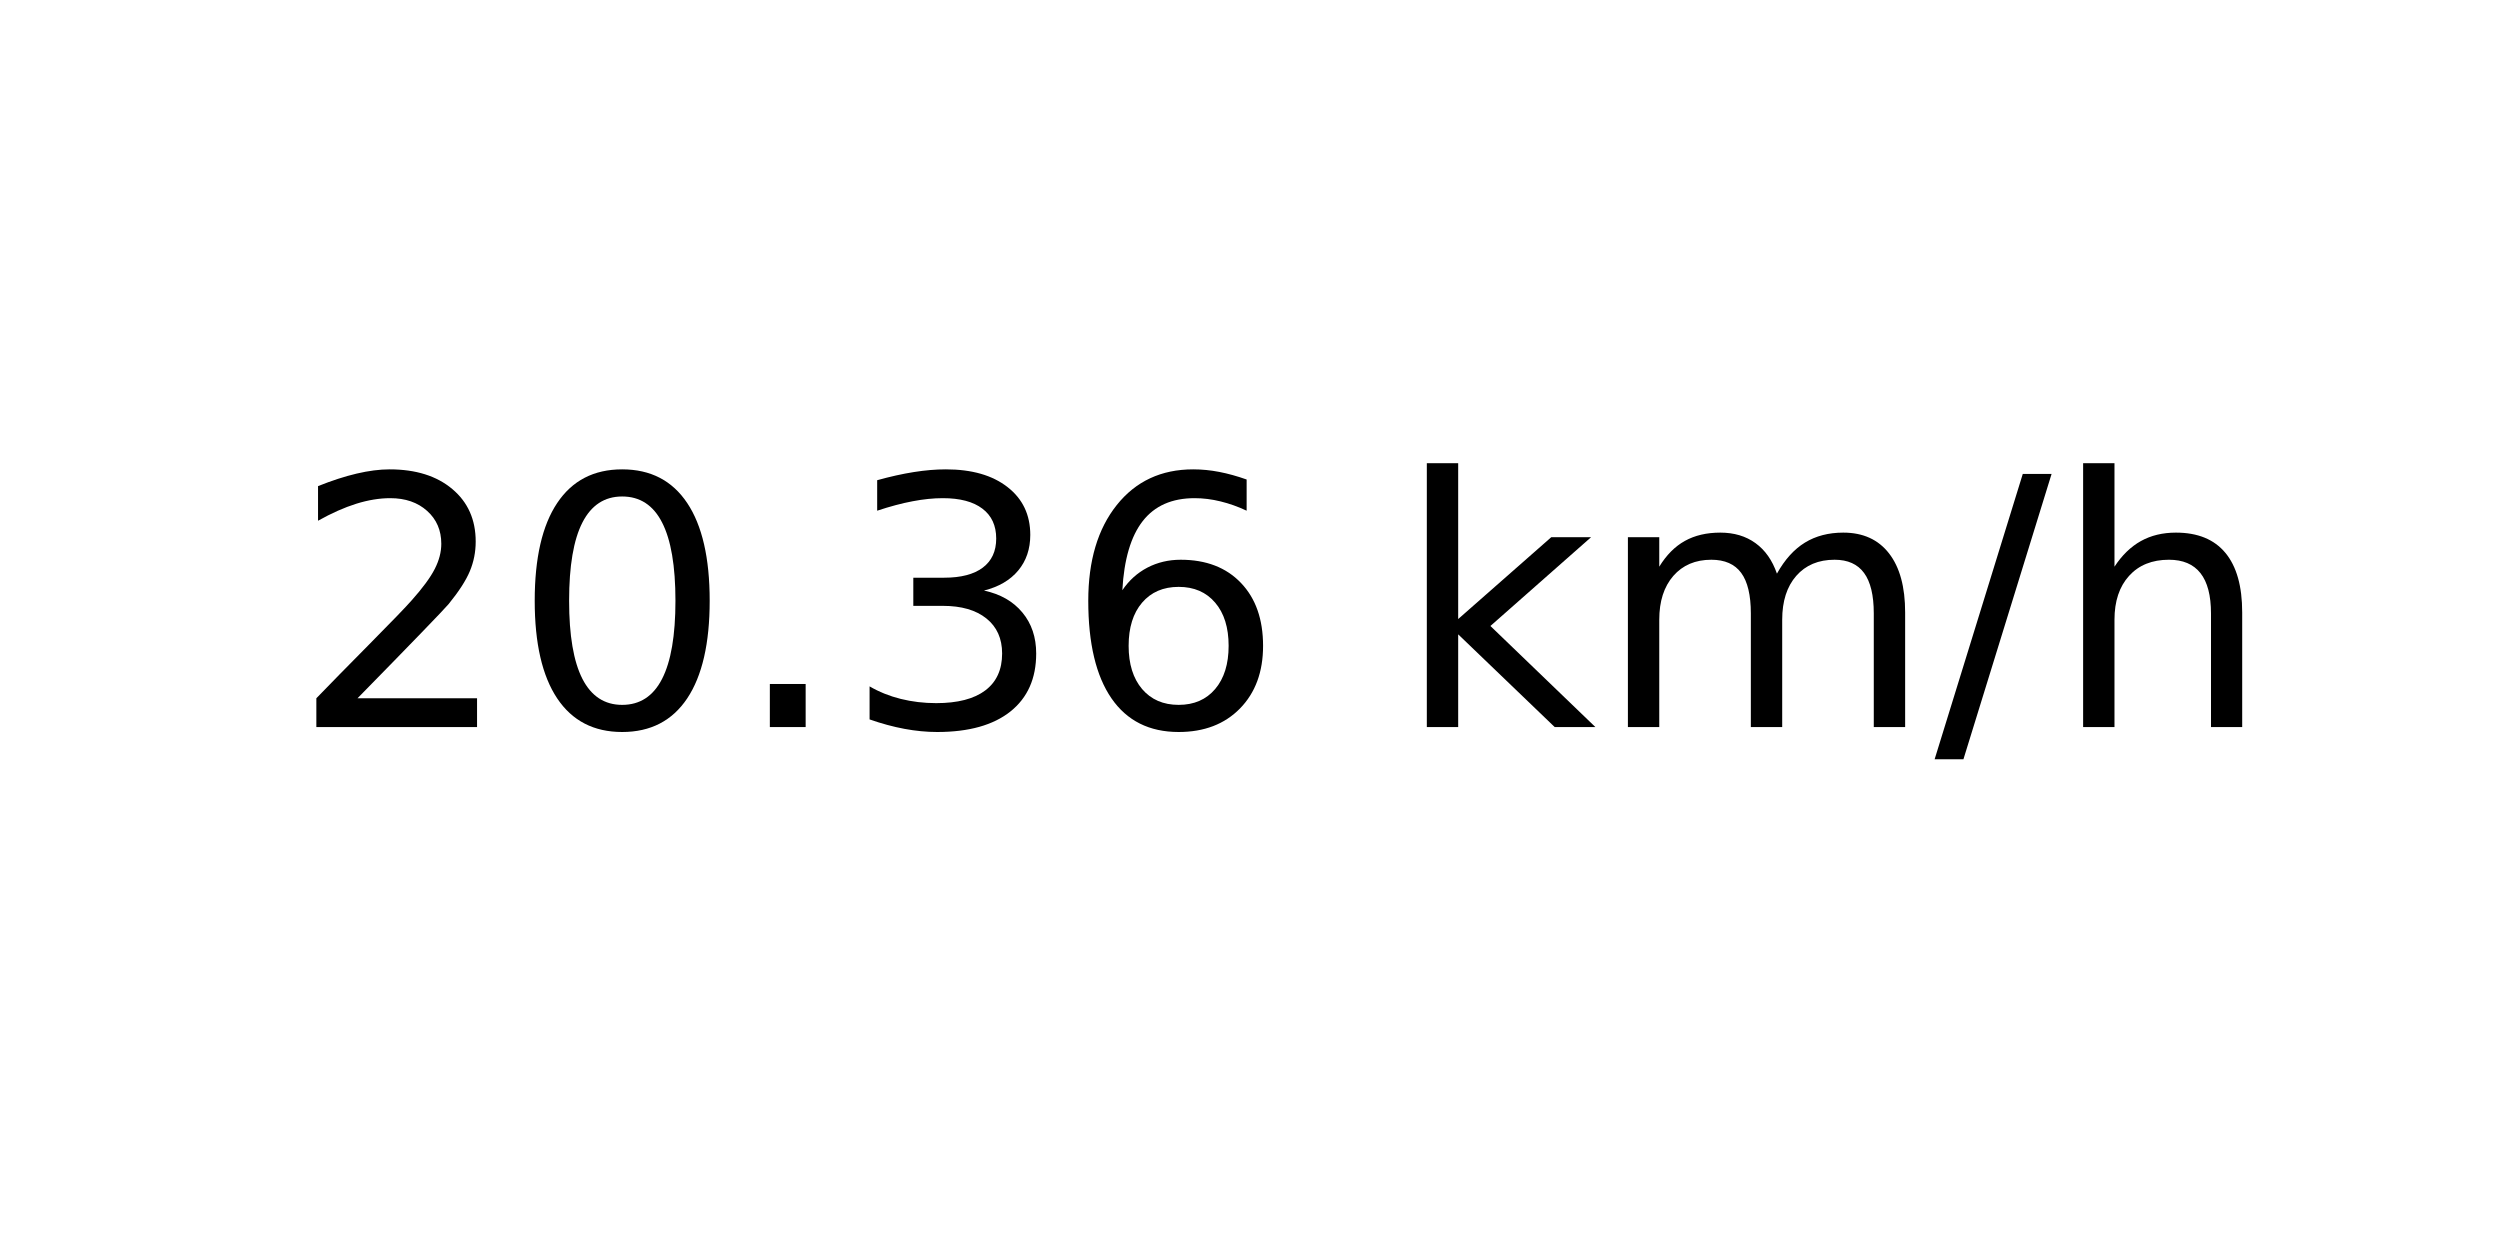
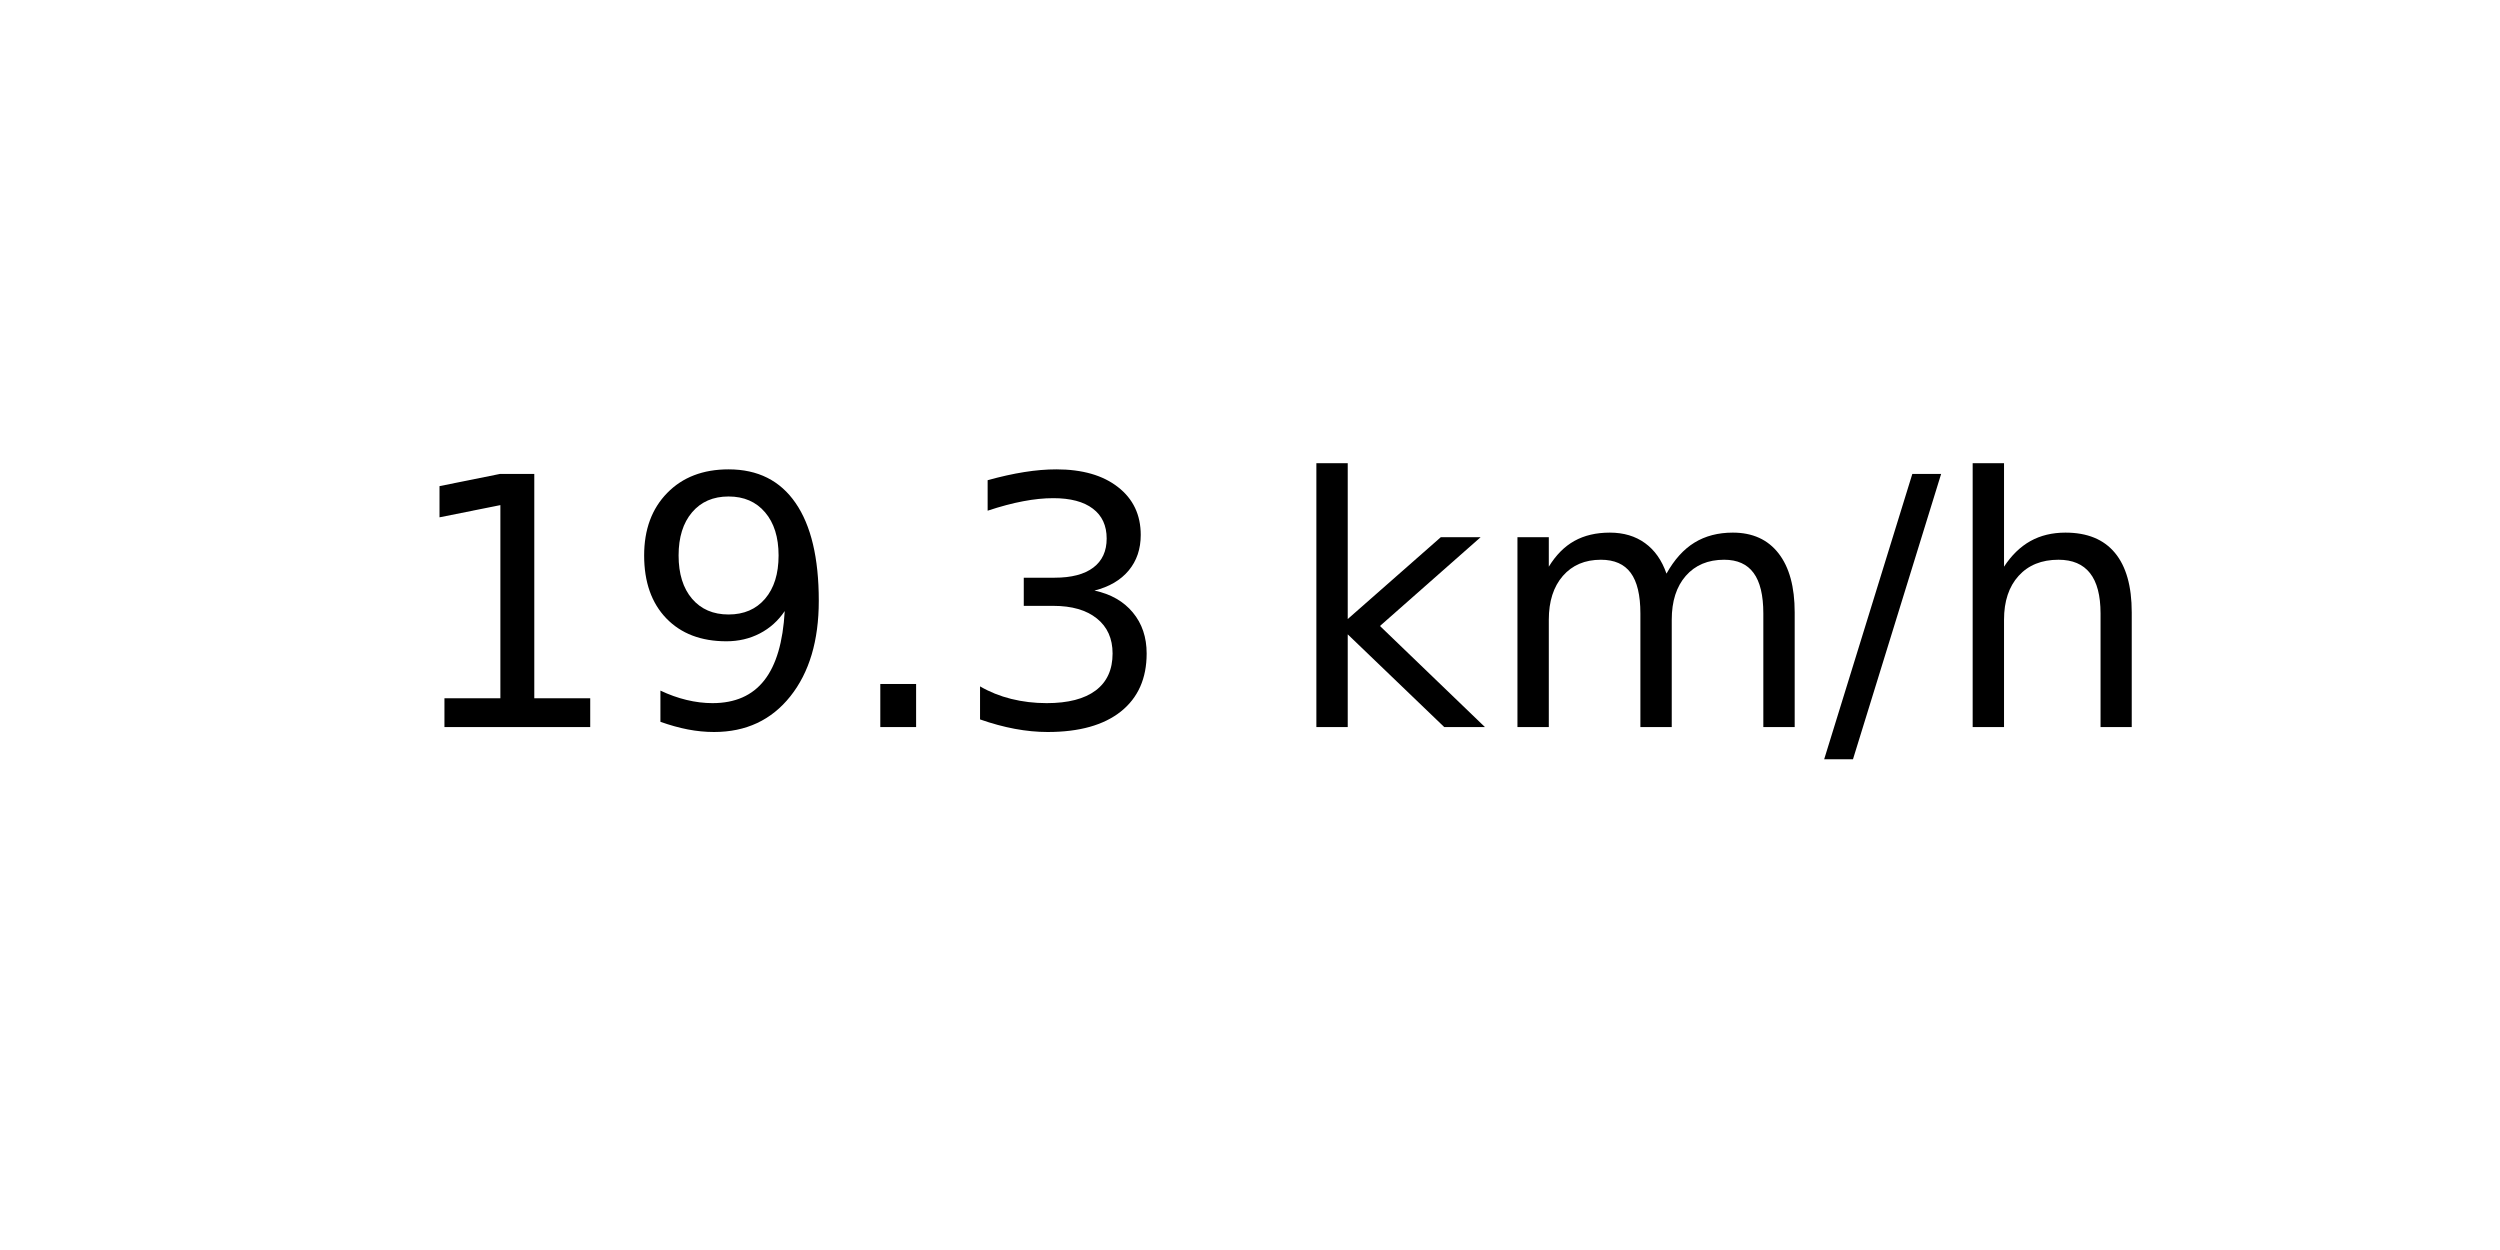
<svg xmlns="http://www.w3.org/2000/svg" xmlns:xlink="http://www.w3.org/1999/xlink" width="72pt" height="36pt" viewBox="0 0 72 36" version="1.1">
  <defs>
    <style type="text/css">*{stroke-linejoin: round; stroke-linecap: butt}</style>
  </defs>
  <g id="figure_1">
    <g id="axes_1">
      <g id="text_1">
-         <g transform="translate(8.378125 20.93937) scale(0.1 -0.1)">
+         <g transform="translate(11.55937 20.93937) scale(0.1 -0.1)">
          <defs>
-             <path id="DejaVuSans-32" d="M 1228 531  L 3431 531  L 3431 0  L 469 0  L 469 531  Q 828 903 1448 1529  Q 2069 2156 2228 2338  Q 2531 2678 2651 2914  Q 2772 3150 2772 3378  Q 2772 3750 2511 3984  Q 2250 4219 1831 4219  Q 1534 4219 1204 4116  Q 875 4013 500 3803  L 500 4441  Q 881 4594 1212 4672  Q 1544 4750 1819 4750  Q 2544 4750 2975 4387  Q 3406 4025 3406 3419  Q 3406 3131 3298 2873  Q 3191 2616 2906 2266  Q 2828 2175 2409 1742  Q 1991 1309 1228 531  z " transform="scale(0.015625)" />
-             <path id="DejaVuSans-30" d="M 2034 4250  Q 1547 4250 1301 3770  Q 1056 3291 1056 2328  Q 1056 1369 1301 889  Q 1547 409 2034 409  Q 2525 409 2770 889  Q 3016 1369 3016 2328  Q 3016 3291 2770 3770  Q 2525 4250 2034 4250  z M 2034 4750  Q 2819 4750 3233 4129  Q 3647 3509 3647 2328  Q 3647 1150 3233 529  Q 2819 -91 2034 -91  Q 1250 -91 836 529  Q 422 1150 422 2328  Q 422 3509 836 4129  Q 1250 4750 2034 4750  z " transform="scale(0.015625)" />
+             <path id="DejaVuSans-31" d="M 794 531  L 1825 531  L 1825 4091  L 703 3866  L 703 4441  L 1819 4666  L 2450 4666  L 2450 531  L 3481 531  L 3481 0  L 794 0  L 794 531  z " transform="scale(0.015625)" />
+             <path id="DejaVuSans-39" d="M 703 97  L 703 672  Q 941 559 1184 500  Q 1428 441 1663 441  Q 2288 441 2617 861  Q 2947 1281 2994 2138  Q 2813 1869 2534 1725  Q 2256 1581 1919 1581  Q 1219 1581 811 2004  Q 403 2428 403 3163  Q 403 3881 828 4315  Q 1253 4750 1959 4750  Q 2769 4750 3195 4129  Q 3622 3509 3622 2328  Q 3622 1225 3098 567  Q 2575 -91 1691 -91  Q 1453 -91 1209 -44  Q 966 3 703 97  z M 1959 2075  Q 2384 2075 2632 2365  Q 2881 2656 2881 3163  Q 2881 3666 2632 3958  Q 2384 4250 1959 4250  Q 1534 4250 1286 3958  Q 1038 3666 1038 3163  Q 1038 2656 1286 2365  Q 1534 2075 1959 2075  z " transform="scale(0.015625)" />
            <path id="DejaVuSans-2e" d="M 684 794  L 1344 794  L 1344 0  L 684 0  L 684 794  z " transform="scale(0.015625)" />
            <path id="DejaVuSans-33" d="M 2597 2516  Q 3050 2419 3304 2112  Q 3559 1806 3559 1356  Q 3559 666 3084 287  Q 2609 -91 1734 -91  Q 1441 -91 1130 -33  Q 819 25 488 141  L 488 750  Q 750 597 1062 519  Q 1375 441 1716 441  Q 2309 441 2620 675  Q 2931 909 2931 1356  Q 2931 1769 2642 2001  Q 2353 2234 1838 2234  L 1294 2234  L 1294 2753  L 1863 2753  Q 2328 2753 2575 2939  Q 2822 3125 2822 3475  Q 2822 3834 2567 4026  Q 2313 4219 1838 4219  Q 1578 4219 1281 4162  Q 984 4106 628 3988  L 628 4550  Q 988 4650 1302 4700  Q 1616 4750 1894 4750  Q 2613 4750 3031 4423  Q 3450 4097 3450 3541  Q 3450 3153 3228 2886  Q 3006 2619 2597 2516  z " transform="scale(0.015625)" />
-             <path id="DejaVuSans-36" d="M 2113 2584  Q 1688 2584 1439 2293  Q 1191 2003 1191 1497  Q 1191 994 1439 701  Q 1688 409 2113 409  Q 2538 409 2786 701  Q 3034 994 3034 1497  Q 3034 2003 2786 2293  Q 2538 2584 2113 2584  z M 3366 4563  L 3366 3988  Q 3128 4100 2886 4159  Q 2644 4219 2406 4219  Q 1781 4219 1451 3797  Q 1122 3375 1075 2522  Q 1259 2794 1537 2939  Q 1816 3084 2150 3084  Q 2853 3084 3261 2657  Q 3669 2231 3669 1497  Q 3669 778 3244 343  Q 2819 -91 2113 -91  Q 1303 -91 875 529  Q 447 1150 447 2328  Q 447 3434 972 4092  Q 1497 4750 2381 4750  Q 2619 4750 2861 4703  Q 3103 4656 3366 4563  z " transform="scale(0.015625)" />
            <path id="DejaVuSans-20" transform="scale(0.015625)" />
            <path id="DejaVuSans-6b" d="M 581 4863  L 1159 4863  L 1159 1991  L 2875 3500  L 3609 3500  L 1753 1863  L 3688 0  L 2938 0  L 1159 1709  L 1159 0  L 581 0  L 581 4863  z " transform="scale(0.015625)" />
            <path id="DejaVuSans-6d" d="M 3328 2828  Q 3544 3216 3844 3400  Q 4144 3584 4550 3584  Q 5097 3584 5394 3201  Q 5691 2819 5691 2113  L 5691 0  L 5113 0  L 5113 2094  Q 5113 2597 4934 2840  Q 4756 3084 4391 3084  Q 3944 3084 3684 2787  Q 3425 2491 3425 1978  L 3425 0  L 2847 0  L 2847 2094  Q 2847 2600 2669 2842  Q 2491 3084 2119 3084  Q 1678 3084 1418 2786  Q 1159 2488 1159 1978  L 1159 0  L 581 0  L 581 3500  L 1159 3500  L 1159 2956  Q 1356 3278 1631 3431  Q 1906 3584 2284 3584  Q 2666 3584 2933 3390  Q 3200 3197 3328 2828  z " transform="scale(0.015625)" />
            <path id="DejaVuSans-2f" d="M 1625 4666  L 2156 4666  L 531 -594  L 0 -594  L 1625 4666  z " transform="scale(0.015625)" />
            <path id="DejaVuSans-68" d="M 3513 2113  L 3513 0  L 2938 0  L 2938 2094  Q 2938 2591 2744 2837  Q 2550 3084 2163 3084  Q 1697 3084 1428 2787  Q 1159 2491 1159 1978  L 1159 0  L 581 0  L 581 4863  L 1159 4863  L 1159 2956  Q 1366 3272 1645 3428  Q 1925 3584 2291 3584  Q 2894 3584 3203 3211  Q 3513 2838 3513 2113  z " transform="scale(0.015625)" />
          </defs>
-           <use xlink:href="#DejaVuSans-32" />
-           <use xlink:href="#DejaVuSans-30" x="63.623" />
+           <use xlink:href="#DejaVuSans-31" />
+           <use xlink:href="#DejaVuSans-39" x="63.623" />
          <use xlink:href="#DejaVuSans-2e" x="127.246" />
          <use xlink:href="#DejaVuSans-33" x="159.033" />
-           <use xlink:href="#DejaVuSans-36" x="222.656" />
-           <use xlink:href="#DejaVuSans-20" x="286.279" />
-           <use xlink:href="#DejaVuSans-6b" x="318.066" />
-           <use xlink:href="#DejaVuSans-6d" x="375.977" />
-           <use xlink:href="#DejaVuSans-2f" x="473.389" />
-           <use xlink:href="#DejaVuSans-68" x="507.08" />
+           <use xlink:href="#DejaVuSans-20" x="222.656" />
+           <use xlink:href="#DejaVuSans-6b" x="254.443" />
+           <use xlink:href="#DejaVuSans-6d" x="312.354" />
+           <use xlink:href="#DejaVuSans-2f" x="409.766" />
+           <use xlink:href="#DejaVuSans-68" x="443.457" />
        </g>
      </g>
    </g>
  </g>
</svg>
